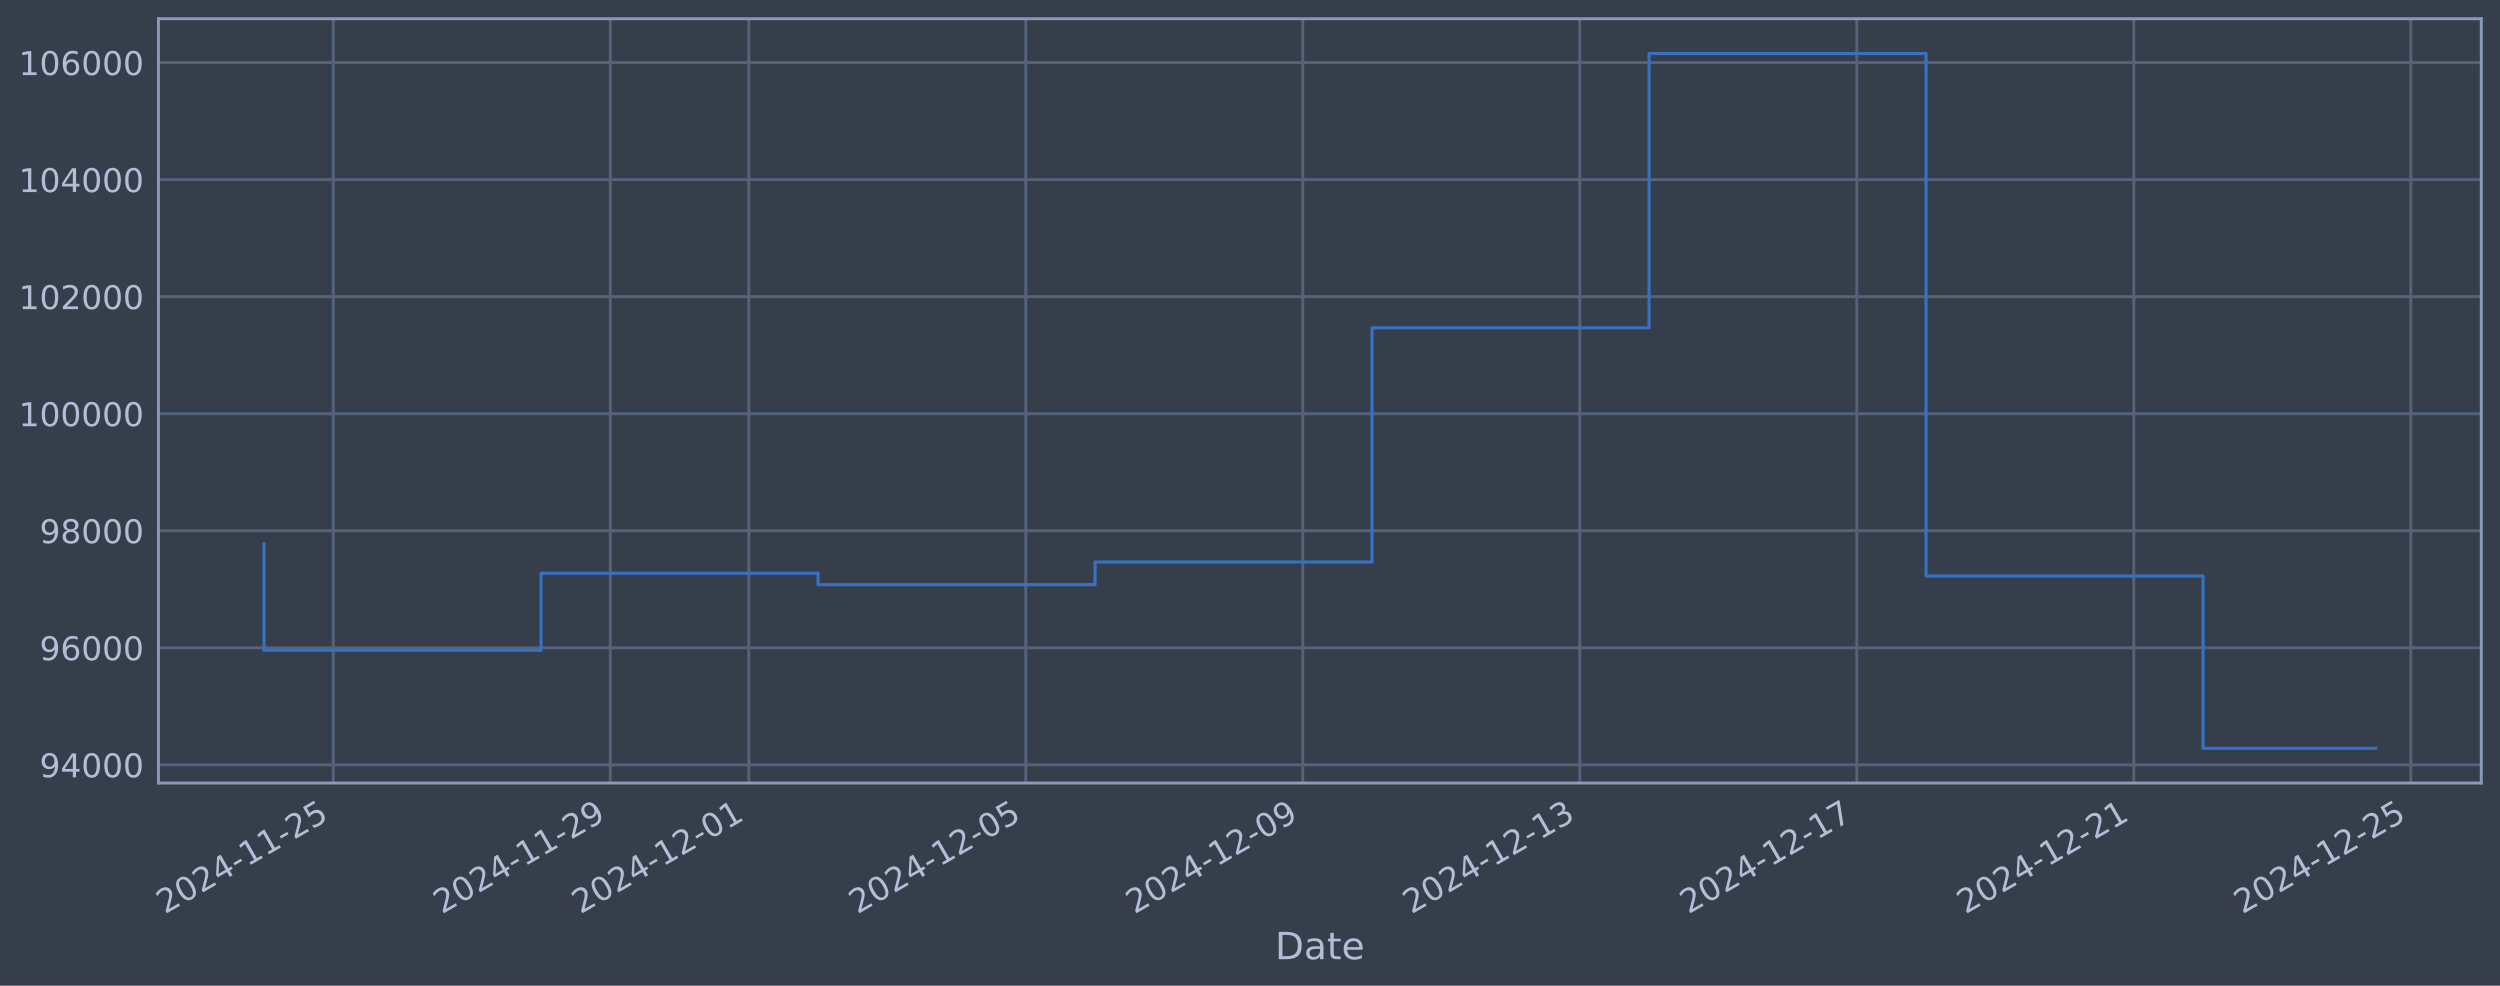
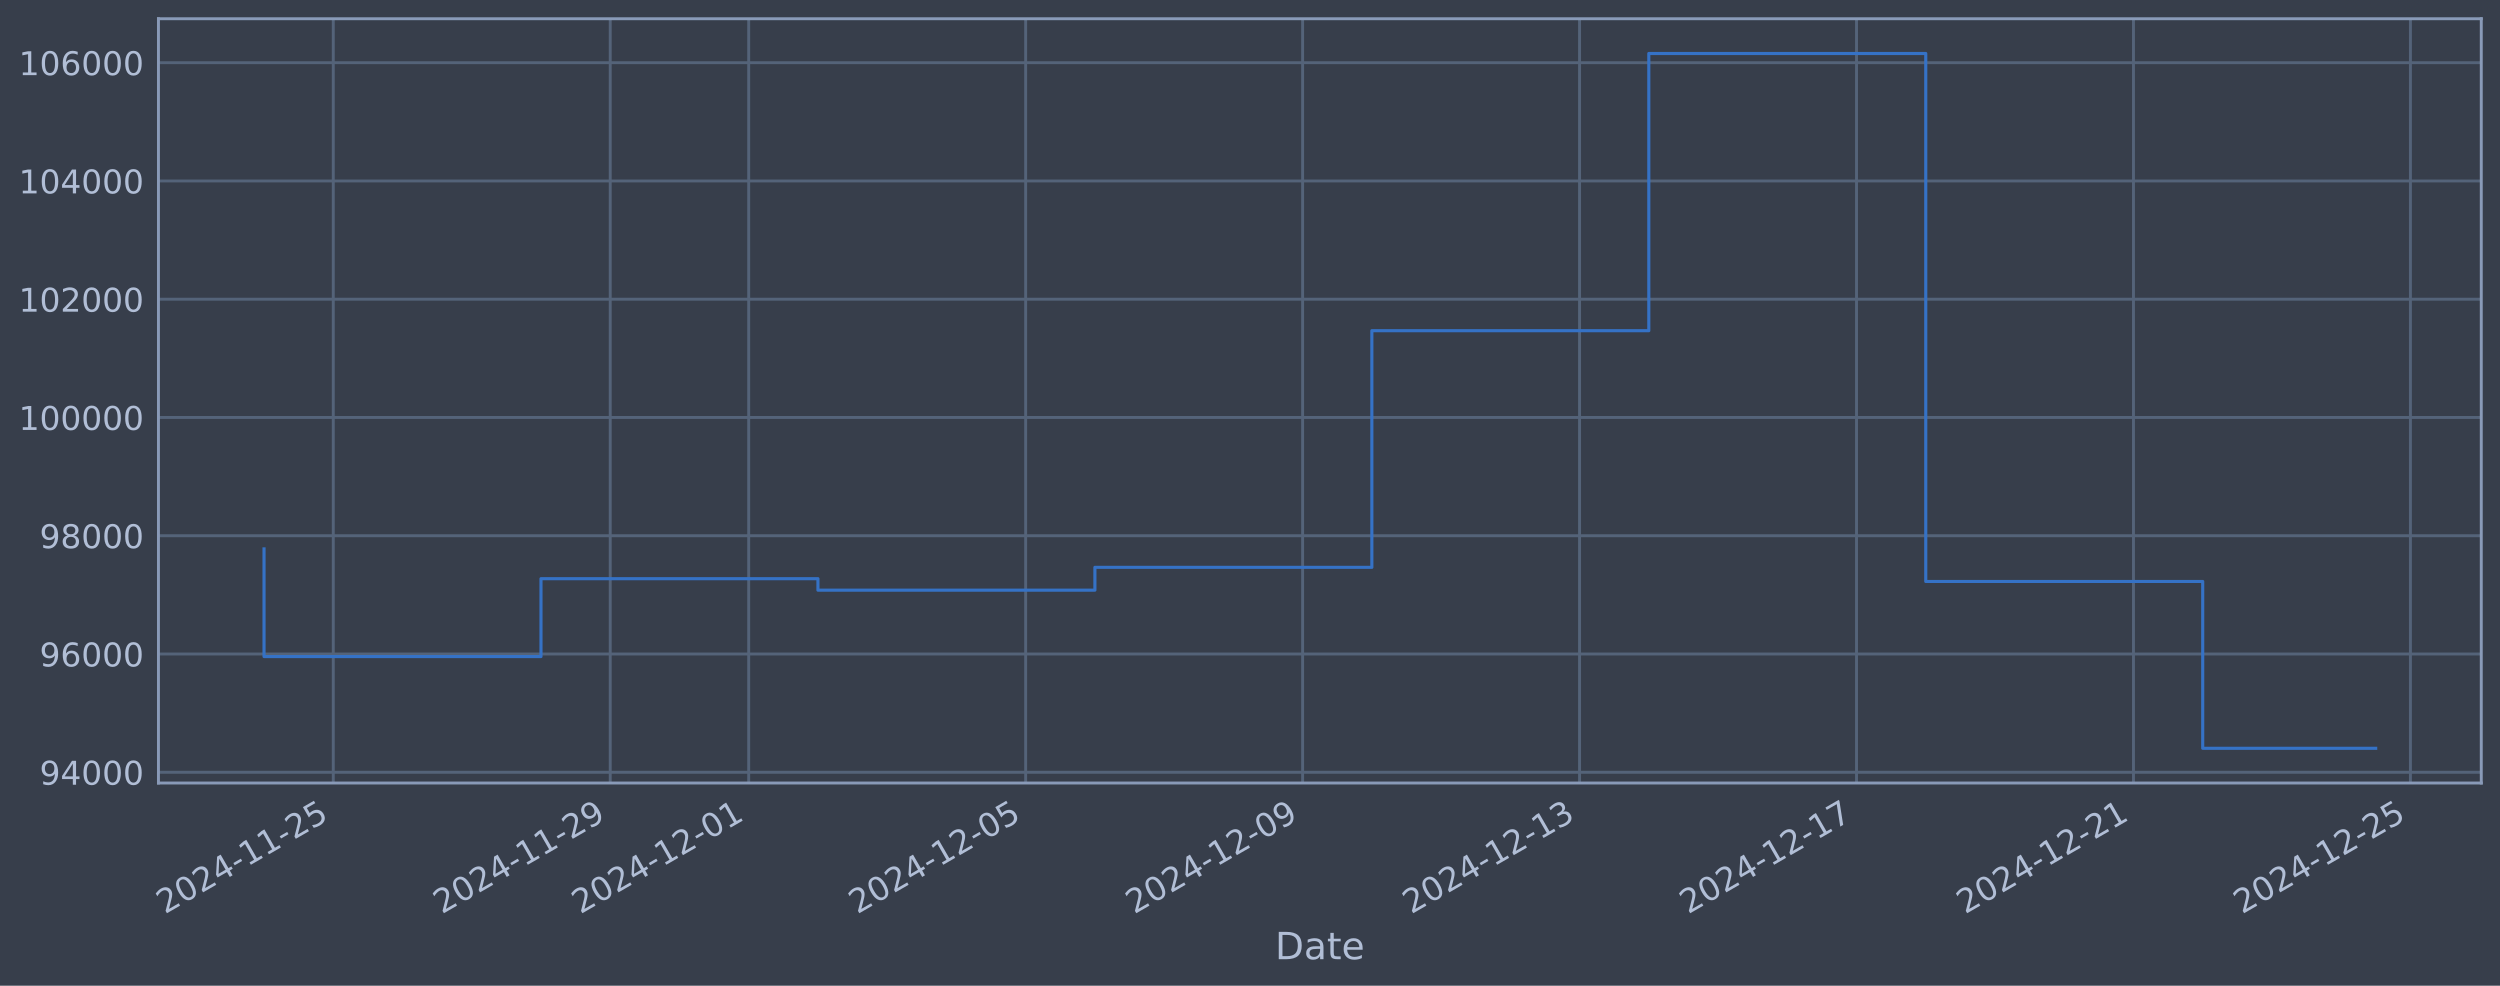
<svg xmlns="http://www.w3.org/2000/svg" xmlns:xlink="http://www.w3.org/1999/xlink" width="960.9pt" height="378.87pt" viewBox="0 0 960.9 378.87" version="1.1">
  <defs>
    <style type="text/css">*{stroke-linejoin: round; stroke-linecap: butt}</style>
  </defs>
  <g id="figure_1">
    <g id="patch_1">
      <path d="M 0 378.87  L 960.9 378.87  L 960.9 0  L 0 0  z " style="fill: #373e4b" />
    </g>
    <g id="axes_1">
      <g id="patch_2">
        <path d="M 60.901 300.96  L 953.701 300.96  L 953.701 7.2  L 60.901 7.2  z " style="fill: #373e4b" />
      </g>
      <g id="matplotlib.axis_1">
        <g id="xtick_1">
          <g id="line2d_1">
-             <path d="M 128.099 300.96  L 128.099 7.2  " clip-path="url(#p2cfaea6743)" style="fill: none; stroke: #546379; stroke-width: 1.12; stroke-linecap: square" />
+             <path d="M 128.095 300.96  L 128.095 7.2  " clip-path="url(#peb9fa8bede)" style="fill: none; stroke: #546379; stroke-width: 1.12; stroke-linecap: square" />
          </g>
          <g id="line2d_2" />
          <g id="text_1">
-             <g style="fill: #b1bed6" transform="translate(63.3739 351.4642) rotate(-30) scale(0.126 -0.126)">
+             <g style="fill: #b1bed6" transform="translate(63.36938 351.4642) rotate(-30) scale(0.126 -0.126)">
              <defs>
                <path id="DejaVuSans-32" d="M 1228 531  L 3431 531  L 3431 0  L 469 0  L 469 531  Q 828 903 1448 1529  Q 2069 2156 2228 2338  Q 2531 2678 2651 2914  Q 2772 3150 2772 3378  Q 2772 3750 2511 3984  Q 2250 4219 1831 4219  Q 1534 4219 1204 4116  Q 875 4013 500 3803  L 500 4441  Q 881 4594 1212 4672  Q 1544 4750 1819 4750  Q 2544 4750 2975 4387  Q 3406 4025 3406 3419  Q 3406 3131 3298 2873  Q 3191 2616 2906 2266  Q 2828 2175 2409 1742  Q 1991 1309 1228 531  z " transform="scale(0.015625)" />
                <path id="DejaVuSans-30" d="M 2034 4250  Q 1547 4250 1301 3770  Q 1056 3291 1056 2328  Q 1056 1369 1301 889  Q 1547 409 2034 409  Q 2525 409 2770 889  Q 3016 1369 3016 2328  Q 3016 3291 2770 3770  Q 2525 4250 2034 4250  z M 2034 4750  Q 2819 4750 3233 4129  Q 3647 3509 3647 2328  Q 3647 1150 3233 529  Q 2819 -91 2034 -91  Q 1250 -91 836 529  Q 422 1150 422 2328  Q 422 3509 836 4129  Q 1250 4750 2034 4750  z " transform="scale(0.015625)" />
                <path id="DejaVuSans-34" d="M 2419 4116  L 825 1625  L 2419 1625  L 2419 4116  z M 2253 4666  L 3047 4666  L 3047 1625  L 3713 1625  L 3713 1100  L 3047 1100  L 3047 0  L 2419 0  L 2419 1100  L 313 1100  L 313 1709  L 2253 4666  z " transform="scale(0.015625)" />
                <path id="DejaVuSans-2d" d="M 313 2009  L 1997 2009  L 1997 1497  L 313 1497  L 313 2009  z " transform="scale(0.015625)" />
                <path id="DejaVuSans-31" d="M 794 531  L 1825 531  L 1825 4091  L 703 3866  L 703 4441  L 1819 4666  L 2450 4666  L 2450 531  L 3481 531  L 3481 0  L 794 0  L 794 531  z " transform="scale(0.015625)" />
                <path id="DejaVuSans-35" d="M 691 4666  L 3169 4666  L 3169 4134  L 1269 4134  L 1269 2991  Q 1406 3038 1543 3061  Q 1681 3084 1819 3084  Q 2600 3084 3056 2656  Q 3513 2228 3513 1497  Q 3513 744 3044 326  Q 2575 -91 1722 -91  Q 1428 -91 1123 -41  Q 819 9 494 109  L 494 744  Q 775 591 1075 516  Q 1375 441 1709 441  Q 2250 441 2565 725  Q 2881 1009 2881 1497  Q 2881 1984 2565 2268  Q 2250 2553 1709 2553  Q 1456 2553 1204 2497  Q 953 2441 691 2322  L 691 4666  z " transform="scale(0.015625)" />
              </defs>
              <use xlink:href="#DejaVuSans-32" />
              <use xlink:href="#DejaVuSans-30" transform="translate(63.62305 0)" />
              <use xlink:href="#DejaVuSans-32" transform="translate(127.2461 0)" />
              <use xlink:href="#DejaVuSans-34" transform="translate(190.8691 0)" />
              <use xlink:href="#DejaVuSans-2d" transform="translate(254.4922 0)" />
              <use xlink:href="#DejaVuSans-31" transform="translate(290.5762 0)" />
              <use xlink:href="#DejaVuSans-31" transform="translate(354.1992 0)" />
              <use xlink:href="#DejaVuSans-2d" transform="translate(417.8223 0)" />
              <use xlink:href="#DejaVuSans-32" transform="translate(453.9062 0)" />
              <use xlink:href="#DejaVuSans-35" transform="translate(517.5293 0)" />
            </g>
          </g>
        </g>
        <g id="xtick_2">
          <g id="line2d_3">
-             <path d="M 234.568 300.96  L 234.568 7.2  " clip-path="url(#p2cfaea6743)" style="fill: none; stroke: #546379; stroke-width: 1.12; stroke-linecap: square" />
+             <path d="M 234.545 300.96  L 234.545 7.2  " clip-path="url(#peb9fa8bede)" style="fill: none; stroke: #546379; stroke-width: 1.12; stroke-linecap: square" />
          </g>
          <g id="line2d_4" />
          <g id="text_2">
-             <g style="fill: #b1bed6" transform="translate(169.8423 351.4642) rotate(-30) scale(0.126 -0.126)">
+             <g style="fill: #b1bed6" transform="translate(169.8197 351.4642) rotate(-30) scale(0.126 -0.126)">
              <defs>
                <path id="DejaVuSans-39" d="M 703 97  L 703 672  Q 941 559 1184 500  Q 1428 441 1663 441  Q 2288 441 2617 861  Q 2947 1281 2994 2138  Q 2813 1869 2534 1725  Q 2256 1581 1919 1581  Q 1219 1581 811 2004  Q 403 2428 403 3163  Q 403 3881 828 4315  Q 1253 4750 1959 4750  Q 2769 4750 3195 4129  Q 3622 3509 3622 2328  Q 3622 1225 3098 567  Q 2575 -91 1691 -91  Q 1453 -91 1209 -44  Q 966 3 703 97  z M 1959 2075  Q 2384 2075 2632 2365  Q 2881 2656 2881 3163  Q 2881 3666 2632 3958  Q 2384 4250 1959 4250  Q 1534 4250 1286 3958  Q 1038 3666 1038 3163  Q 1038 2656 1286 2365  Q 1534 2075 1959 2075  z " transform="scale(0.015625)" />
              </defs>
              <use xlink:href="#DejaVuSans-32" />
              <use xlink:href="#DejaVuSans-30" transform="translate(63.62305 0)" />
              <use xlink:href="#DejaVuSans-32" transform="translate(127.2461 0)" />
              <use xlink:href="#DejaVuSans-34" transform="translate(190.8691 0)" />
              <use xlink:href="#DejaVuSans-2d" transform="translate(254.4922 0)" />
              <use xlink:href="#DejaVuSans-31" transform="translate(290.5762 0)" />
              <use xlink:href="#DejaVuSans-31" transform="translate(354.1992 0)" />
              <use xlink:href="#DejaVuSans-2d" transform="translate(417.8223 0)" />
              <use xlink:href="#DejaVuSans-32" transform="translate(453.9062 0)" />
              <use xlink:href="#DejaVuSans-39" transform="translate(517.5293 0)" />
            </g>
          </g>
        </g>
        <g id="xtick_3">
          <g id="line2d_5">
-             <path d="M 287.802 300.96  L 287.802 7.2  " clip-path="url(#p2cfaea6743)" style="fill: none; stroke: #546379; stroke-width: 1.12; stroke-linecap: square" />
+             <path d="M 287.77 300.96  L 287.77 7.2  " clip-path="url(#peb9fa8bede)" style="fill: none; stroke: #546379; stroke-width: 1.12; stroke-linecap: square" />
          </g>
          <g id="line2d_6" />
          <g id="text_3">
-             <g style="fill: #b1bed6" transform="translate(223.0764 351.4642) rotate(-30) scale(0.126 -0.126)">
+             <g style="fill: #b1bed6" transform="translate(223.0448 351.4642) rotate(-30) scale(0.126 -0.126)">
              <use xlink:href="#DejaVuSans-32" />
              <use xlink:href="#DejaVuSans-30" transform="translate(63.62305 0)" />
              <use xlink:href="#DejaVuSans-32" transform="translate(127.2461 0)" />
              <use xlink:href="#DejaVuSans-34" transform="translate(190.8691 0)" />
              <use xlink:href="#DejaVuSans-2d" transform="translate(254.4922 0)" />
              <use xlink:href="#DejaVuSans-31" transform="translate(290.5762 0)" />
              <use xlink:href="#DejaVuSans-32" transform="translate(354.1992 0)" />
              <use xlink:href="#DejaVuSans-2d" transform="translate(417.8223 0)" />
              <use xlink:href="#DejaVuSans-30" transform="translate(453.9062 0)" />
              <use xlink:href="#DejaVuSans-31" transform="translate(517.5293 0)" />
            </g>
          </g>
        </g>
        <g id="xtick_4">
          <g id="line2d_7">
-             <path d="M 394.27 300.96  L 394.27 7.2  " clip-path="url(#p2cfaea6743)" style="fill: none; stroke: #546379; stroke-width: 1.12; stroke-linecap: square" />
+             <path d="M 394.221 300.96  L 394.221 7.2  " clip-path="url(#peb9fa8bede)" style="fill: none; stroke: #546379; stroke-width: 1.12; stroke-linecap: square" />
          </g>
          <g id="line2d_8" />
          <g id="text_4">
-             <g style="fill: #b1bed6" transform="translate(329.5448 351.4642) rotate(-30) scale(0.126 -0.126)">
+             <g style="fill: #b1bed6" transform="translate(329.4951 351.4642) rotate(-30) scale(0.126 -0.126)">
              <use xlink:href="#DejaVuSans-32" />
              <use xlink:href="#DejaVuSans-30" transform="translate(63.62305 0)" />
              <use xlink:href="#DejaVuSans-32" transform="translate(127.2461 0)" />
              <use xlink:href="#DejaVuSans-34" transform="translate(190.8691 0)" />
              <use xlink:href="#DejaVuSans-2d" transform="translate(254.4922 0)" />
              <use xlink:href="#DejaVuSans-31" transform="translate(290.5762 0)" />
              <use xlink:href="#DejaVuSans-32" transform="translate(354.1992 0)" />
              <use xlink:href="#DejaVuSans-2d" transform="translate(417.8223 0)" />
              <use xlink:href="#DejaVuSans-30" transform="translate(453.9062 0)" />
              <use xlink:href="#DejaVuSans-35" transform="translate(517.5293 0)" />
            </g>
          </g>
        </g>
        <g id="xtick_5">
          <g id="line2d_9">
-             <path d="M 500.739 300.96  L 500.739 7.2  " clip-path="url(#p2cfaea6743)" style="fill: none; stroke: #546379; stroke-width: 1.12; stroke-linecap: square" />
+             <path d="M 500.671 300.96  L 500.671 7.2  " clip-path="url(#peb9fa8bede)" style="fill: none; stroke: #546379; stroke-width: 1.12; stroke-linecap: square" />
          </g>
          <g id="line2d_10" />
          <g id="text_5">
-             <g style="fill: #b1bed6" transform="translate(436.0131 351.4642) rotate(-30) scale(0.126 -0.126)">
+             <g style="fill: #b1bed6" transform="translate(435.9454 351.4642) rotate(-30) scale(0.126 -0.126)">
              <use xlink:href="#DejaVuSans-32" />
              <use xlink:href="#DejaVuSans-30" transform="translate(63.62305 0)" />
              <use xlink:href="#DejaVuSans-32" transform="translate(127.2461 0)" />
              <use xlink:href="#DejaVuSans-34" transform="translate(190.8691 0)" />
              <use xlink:href="#DejaVuSans-2d" transform="translate(254.4922 0)" />
              <use xlink:href="#DejaVuSans-31" transform="translate(290.5762 0)" />
              <use xlink:href="#DejaVuSans-32" transform="translate(354.1992 0)" />
              <use xlink:href="#DejaVuSans-2d" transform="translate(417.8223 0)" />
              <use xlink:href="#DejaVuSans-30" transform="translate(453.9062 0)" />
              <use xlink:href="#DejaVuSans-39" transform="translate(517.5293 0)" />
            </g>
          </g>
        </g>
        <g id="xtick_6">
          <g id="line2d_11">
-             <path d="M 607.207 300.96  L 607.207 7.2  " clip-path="url(#p2cfaea6743)" style="fill: none; stroke: #546379; stroke-width: 1.12; stroke-linecap: square" />
+             <path d="M 607.121 300.96  L 607.121 7.2  " clip-path="url(#peb9fa8bede)" style="fill: none; stroke: #546379; stroke-width: 1.12; stroke-linecap: square" />
          </g>
          <g id="line2d_12" />
          <g id="text_6">
-             <g style="fill: #b1bed6" transform="translate(542.4815 351.4642) rotate(-30) scale(0.126 -0.126)">
+             <g style="fill: #b1bed6" transform="translate(542.3957 351.4642) rotate(-30) scale(0.126 -0.126)">
              <defs>
                <path id="DejaVuSans-33" d="M 2597 2516  Q 3050 2419 3304 2112  Q 3559 1806 3559 1356  Q 3559 666 3084 287  Q 2609 -91 1734 -91  Q 1441 -91 1130 -33  Q 819 25 488 141  L 488 750  Q 750 597 1062 519  Q 1375 441 1716 441  Q 2309 441 2620 675  Q 2931 909 2931 1356  Q 2931 1769 2642 2001  Q 2353 2234 1838 2234  L 1294 2234  L 1294 2753  L 1863 2753  Q 2328 2753 2575 2939  Q 2822 3125 2822 3475  Q 2822 3834 2567 4026  Q 2313 4219 1838 4219  Q 1578 4219 1281 4162  Q 984 4106 628 3988  L 628 4550  Q 988 4650 1302 4700  Q 1616 4750 1894 4750  Q 2613 4750 3031 4423  Q 3450 4097 3450 3541  Q 3450 3153 3228 2886  Q 3006 2619 2597 2516  z " transform="scale(0.015625)" />
              </defs>
              <use xlink:href="#DejaVuSans-32" />
              <use xlink:href="#DejaVuSans-30" transform="translate(63.62305 0)" />
              <use xlink:href="#DejaVuSans-32" transform="translate(127.2461 0)" />
              <use xlink:href="#DejaVuSans-34" transform="translate(190.8691 0)" />
              <use xlink:href="#DejaVuSans-2d" transform="translate(254.4922 0)" />
              <use xlink:href="#DejaVuSans-31" transform="translate(290.5762 0)" />
              <use xlink:href="#DejaVuSans-32" transform="translate(354.1992 0)" />
              <use xlink:href="#DejaVuSans-2d" transform="translate(417.8223 0)" />
              <use xlink:href="#DejaVuSans-31" transform="translate(453.9062 0)" />
              <use xlink:href="#DejaVuSans-33" transform="translate(517.5293 0)" />
            </g>
          </g>
        </g>
        <g id="xtick_7">
          <g id="line2d_13">
-             <path d="M 713.675 300.96  L 713.675 7.2  " clip-path="url(#p2cfaea6743)" style="fill: none; stroke: #546379; stroke-width: 1.12; stroke-linecap: square" />
+             <path d="M 713.572 300.96  L 713.572 7.2  " clip-path="url(#peb9fa8bede)" style="fill: none; stroke: #546379; stroke-width: 1.12; stroke-linecap: square" />
          </g>
          <g id="line2d_14" />
          <g id="text_7">
-             <g style="fill: #b1bed6" transform="translate(648.9498 351.4642) rotate(-30) scale(0.126 -0.126)">
+             <g style="fill: #b1bed6" transform="translate(648.846 351.4642) rotate(-30) scale(0.126 -0.126)">
              <defs>
                <path id="DejaVuSans-37" d="M 525 4666  L 3525 4666  L 3525 4397  L 1831 0  L 1172 0  L 2766 4134  L 525 4134  L 525 4666  z " transform="scale(0.015625)" />
              </defs>
              <use xlink:href="#DejaVuSans-32" />
              <use xlink:href="#DejaVuSans-30" transform="translate(63.62305 0)" />
              <use xlink:href="#DejaVuSans-32" transform="translate(127.2461 0)" />
              <use xlink:href="#DejaVuSans-34" transform="translate(190.8691 0)" />
              <use xlink:href="#DejaVuSans-2d" transform="translate(254.4922 0)" />
              <use xlink:href="#DejaVuSans-31" transform="translate(290.5762 0)" />
              <use xlink:href="#DejaVuSans-32" transform="translate(354.1992 0)" />
              <use xlink:href="#DejaVuSans-2d" transform="translate(417.8223 0)" />
              <use xlink:href="#DejaVuSans-31" transform="translate(453.9062 0)" />
              <use xlink:href="#DejaVuSans-37" transform="translate(517.5293 0)" />
            </g>
          </g>
        </g>
        <g id="xtick_8">
          <g id="line2d_15">
-             <path d="M 820.144 300.96  L 820.144 7.2  " clip-path="url(#p2cfaea6743)" style="fill: none; stroke: #546379; stroke-width: 1.12; stroke-linecap: square" />
+             <path d="M 820.022 300.96  L 820.022 7.2  " clip-path="url(#peb9fa8bede)" style="fill: none; stroke: #546379; stroke-width: 1.12; stroke-linecap: square" />
          </g>
          <g id="line2d_16" />
          <g id="text_8">
-             <g style="fill: #b1bed6" transform="translate(755.4182 351.4642) rotate(-30) scale(0.126 -0.126)">
+             <g style="fill: #b1bed6" transform="translate(755.2963 351.4642) rotate(-30) scale(0.126 -0.126)">
              <use xlink:href="#DejaVuSans-32" />
              <use xlink:href="#DejaVuSans-30" transform="translate(63.62305 0)" />
              <use xlink:href="#DejaVuSans-32" transform="translate(127.2461 0)" />
              <use xlink:href="#DejaVuSans-34" transform="translate(190.8691 0)" />
              <use xlink:href="#DejaVuSans-2d" transform="translate(254.4922 0)" />
              <use xlink:href="#DejaVuSans-31" transform="translate(290.5762 0)" />
              <use xlink:href="#DejaVuSans-32" transform="translate(354.1992 0)" />
              <use xlink:href="#DejaVuSans-2d" transform="translate(417.8223 0)" />
              <use xlink:href="#DejaVuSans-32" transform="translate(453.9062 0)" />
              <use xlink:href="#DejaVuSans-31" transform="translate(517.5293 0)" />
            </g>
          </g>
        </g>
        <g id="xtick_9">
          <g id="line2d_17">
-             <path d="M 926.612 300.96  L 926.612 7.2  " clip-path="url(#p2cfaea6743)" style="fill: none; stroke: #546379; stroke-width: 1.12; stroke-linecap: square" />
+             <path d="M 926.472 300.96  L 926.472 7.2  " clip-path="url(#peb9fa8bede)" style="fill: none; stroke: #546379; stroke-width: 1.12; stroke-linecap: square" />
          </g>
          <g id="line2d_18" />
          <g id="text_9">
-             <g style="fill: #b1bed6" transform="translate(861.8866 351.4642) rotate(-30) scale(0.126 -0.126)">
+             <g style="fill: #b1bed6" transform="translate(861.7466 351.4642) rotate(-30) scale(0.126 -0.126)">
              <use xlink:href="#DejaVuSans-32" />
              <use xlink:href="#DejaVuSans-30" transform="translate(63.62305 0)" />
              <use xlink:href="#DejaVuSans-32" transform="translate(127.2461 0)" />
              <use xlink:href="#DejaVuSans-34" transform="translate(190.8691 0)" />
              <use xlink:href="#DejaVuSans-2d" transform="translate(254.4922 0)" />
              <use xlink:href="#DejaVuSans-31" transform="translate(290.5762 0)" />
              <use xlink:href="#DejaVuSans-32" transform="translate(354.1992 0)" />
              <use xlink:href="#DejaVuSans-2d" transform="translate(417.8223 0)" />
              <use xlink:href="#DejaVuSans-32" transform="translate(453.9062 0)" />
              <use xlink:href="#DejaVuSans-35" transform="translate(517.5293 0)" />
            </g>
          </g>
        </g>
        <g id="text_10">
          <g style="fill: #b1bed6" transform="translate(490.0914 368.6753) scale(0.144 -0.144)">
            <defs>
              <path id="DejaVuSans-44" d="M 1259 4147  L 1259 519  L 2022 519  Q 2988 519 3436 956  Q 3884 1394 3884 2338  Q 3884 3275 3436 3711  Q 2988 4147 2022 4147  L 1259 4147  z M 628 4666  L 1925 4666  Q 3281 4666 3915 4102  Q 4550 3538 4550 2338  Q 4550 1131 3912 565  Q 3275 0 1925 0  L 628 0  L 628 4666  z " transform="scale(0.015625)" />
              <path id="DejaVuSans-61" d="M 2194 1759  Q 1497 1759 1228 1600  Q 959 1441 959 1056  Q 959 750 1161 570  Q 1363 391 1709 391  Q 2188 391 2477 730  Q 2766 1069 2766 1631  L 2766 1759  L 2194 1759  z M 3341 1997  L 3341 0  L 2766 0  L 2766 531  Q 2569 213 2275 61  Q 1981 -91 1556 -91  Q 1019 -91 701 211  Q 384 513 384 1019  Q 384 1609 779 1909  Q 1175 2209 1959 2209  L 2766 2209  L 2766 2266  Q 2766 2663 2505 2880  Q 2244 3097 1772 3097  Q 1472 3097 1187 3025  Q 903 2953 641 2809  L 641 3341  Q 956 3463 1253 3523  Q 1550 3584 1831 3584  Q 2591 3584 2966 3190  Q 3341 2797 3341 1997  z " transform="scale(0.015625)" />
              <path id="DejaVuSans-74" d="M 1172 4494  L 1172 3500  L 2356 3500  L 2356 3053  L 1172 3053  L 1172 1153  Q 1172 725 1289 603  Q 1406 481 1766 481  L 2356 481  L 2356 0  L 1766 0  Q 1100 0 847 248  Q 594 497 594 1153  L 594 3053  L 172 3053  L 172 3500  L 594 3500  L 594 4494  L 1172 4494  z " transform="scale(0.015625)" />
              <path id="DejaVuSans-65" d="M 3597 1894  L 3597 1613  L 953 1613  Q 991 1019 1311 708  Q 1631 397 2203 397  Q 2534 397 2845 478  Q 3156 559 3463 722  L 3463 178  Q 3153 47 2828 -22  Q 2503 -91 2169 -91  Q 1331 -91 842 396  Q 353 884 353 1716  Q 353 2575 817 3079  Q 1281 3584 2069 3584  Q 2775 3584 3186 3129  Q 3597 2675 3597 1894  z M 3022 2063  Q 3016 2534 2758 2815  Q 2500 3097 2075 3097  Q 1594 3097 1305 2825  Q 1016 2553 972 2059  L 3022 2063  z " transform="scale(0.015625)" />
            </defs>
            <use xlink:href="#DejaVuSans-44" />
            <use xlink:href="#DejaVuSans-61" transform="translate(77.00195 0)" />
            <use xlink:href="#DejaVuSans-74" transform="translate(138.2812 0)" />
            <use xlink:href="#DejaVuSans-65" transform="translate(177.4902 0)" />
          </g>
        </g>
      </g>
      <g id="matplotlib.axis_2">
        <g id="ytick_1">
          <g id="line2d_19">
-             <path d="M 60.901 293.971  L 953.701 293.971  " clip-path="url(#p2cfaea6743)" style="fill: none; stroke: #546379; stroke-width: 1.12; stroke-linecap: square" />
+             <path d="M 60.901 296.823  L 953.701 296.823  " clip-path="url(#peb9fa8bede)" style="fill: none; stroke: #546379; stroke-width: 1.12; stroke-linecap: square" />
          </g>
          <g id="line2d_20" />
          <g id="text_11">
-             <g style="fill: #b1bed6" transform="translate(15.21675 298.7576) scale(0.126 -0.126)">
+             <g style="fill: #b1bed6" transform="translate(15.21675 301.6103) scale(0.126 -0.126)">
              <use xlink:href="#DejaVuSans-39" />
              <use xlink:href="#DejaVuSans-34" transform="translate(63.62305 0)" />
              <use xlink:href="#DejaVuSans-30" transform="translate(127.2461 0)" />
              <use xlink:href="#DejaVuSans-30" transform="translate(190.8691 0)" />
              <use xlink:href="#DejaVuSans-30" transform="translate(254.4922 0)" />
            </g>
          </g>
        </g>
        <g id="ytick_2">
          <g id="line2d_21">
-             <path d="M 60.901 248.986  L 953.701 248.986  " clip-path="url(#p2cfaea6743)" style="fill: none; stroke: #546379; stroke-width: 1.12; stroke-linecap: square" />
+             <path d="M 60.901 251.369  L 953.701 251.369  " clip-path="url(#peb9fa8bede)" style="fill: none; stroke: #546379; stroke-width: 1.12; stroke-linecap: square" />
          </g>
          <g id="line2d_22" />
          <g id="text_12">
-             <g style="fill: #b1bed6" transform="translate(15.21675 253.7728) scale(0.126 -0.126)">
+             <g style="fill: #b1bed6" transform="translate(15.21675 256.1562) scale(0.126 -0.126)">
              <defs>
                <path id="DejaVuSans-36" d="M 2113 2584  Q 1688 2584 1439 2293  Q 1191 2003 1191 1497  Q 1191 994 1439 701  Q 1688 409 2113 409  Q 2538 409 2786 701  Q 3034 994 3034 1497  Q 3034 2003 2786 2293  Q 2538 2584 2113 2584  z M 3366 4563  L 3366 3988  Q 3128 4100 2886 4159  Q 2644 4219 2406 4219  Q 1781 4219 1451 3797  Q 1122 3375 1075 2522  Q 1259 2794 1537 2939  Q 1816 3084 2150 3084  Q 2853 3084 3261 2657  Q 3669 2231 3669 1497  Q 3669 778 3244 343  Q 2819 -91 2113 -91  Q 1303 -91 875 529  Q 447 1150 447 2328  Q 447 3434 972 4092  Q 1497 4750 2381 4750  Q 2619 4750 2861 4703  Q 3103 4656 3366 4563  z " transform="scale(0.015625)" />
              </defs>
              <use xlink:href="#DejaVuSans-39" />
              <use xlink:href="#DejaVuSans-36" transform="translate(63.62305 0)" />
              <use xlink:href="#DejaVuSans-30" transform="translate(127.2461 0)" />
              <use xlink:href="#DejaVuSans-30" transform="translate(190.8691 0)" />
              <use xlink:href="#DejaVuSans-30" transform="translate(254.4922 0)" />
            </g>
          </g>
        </g>
        <g id="ytick_3">
          <g id="line2d_23">
-             <path d="M 60.901 204.001  L 953.701 204.001  " clip-path="url(#p2cfaea6743)" style="fill: none; stroke: #546379; stroke-width: 1.12; stroke-linecap: square" />
+             <path d="M 60.901 205.915  L 953.701 205.915  " clip-path="url(#peb9fa8bede)" style="fill: none; stroke: #546379; stroke-width: 1.12; stroke-linecap: square" />
          </g>
          <g id="line2d_24" />
          <g id="text_13">
-             <g style="fill: #b1bed6" transform="translate(15.21675 208.788) scale(0.126 -0.126)">
+             <g style="fill: #b1bed6" transform="translate(15.21675 210.702) scale(0.126 -0.126)">
              <defs>
                <path id="DejaVuSans-38" d="M 2034 2216  Q 1584 2216 1326 1975  Q 1069 1734 1069 1313  Q 1069 891 1326 650  Q 1584 409 2034 409  Q 2484 409 2743 651  Q 3003 894 3003 1313  Q 3003 1734 2745 1975  Q 2488 2216 2034 2216  z M 1403 2484  Q 997 2584 770 2862  Q 544 3141 544 3541  Q 544 4100 942 4425  Q 1341 4750 2034 4750  Q 2731 4750 3128 4425  Q 3525 4100 3525 3541  Q 3525 3141 3298 2862  Q 3072 2584 2669 2484  Q 3125 2378 3379 2068  Q 3634 1759 3634 1313  Q 3634 634 3220 271  Q 2806 -91 2034 -91  Q 1263 -91 848 271  Q 434 634 434 1313  Q 434 1759 690 2068  Q 947 2378 1403 2484  z M 1172 3481  Q 1172 3119 1398 2916  Q 1625 2713 2034 2713  Q 2441 2713 2670 2916  Q 2900 3119 2900 3481  Q 2900 3844 2670 4047  Q 2441 4250 2034 4250  Q 1625 4250 1398 4047  Q 1172 3844 1172 3481  z " transform="scale(0.015625)" />
              </defs>
              <use xlink:href="#DejaVuSans-39" />
              <use xlink:href="#DejaVuSans-38" transform="translate(63.62305 0)" />
              <use xlink:href="#DejaVuSans-30" transform="translate(127.2461 0)" />
              <use xlink:href="#DejaVuSans-30" transform="translate(190.8691 0)" />
              <use xlink:href="#DejaVuSans-30" transform="translate(254.4922 0)" />
            </g>
          </g>
        </g>
        <g id="ytick_4">
          <g id="line2d_25">
-             <path d="M 60.901 159.016  L 953.701 159.016  " clip-path="url(#p2cfaea6743)" style="fill: none; stroke: #546379; stroke-width: 1.12; stroke-linecap: square" />
+             <path d="M 60.901 160.461  L 953.701 160.461  " clip-path="url(#peb9fa8bede)" style="fill: none; stroke: #546379; stroke-width: 1.12; stroke-linecap: square" />
          </g>
          <g id="line2d_26" />
          <g id="text_14">
-             <g style="fill: #b1bed6" transform="translate(7.2 163.8032) scale(0.126 -0.126)">
+             <g style="fill: #b1bed6" transform="translate(7.2 165.2479) scale(0.126 -0.126)">
              <use xlink:href="#DejaVuSans-31" />
              <use xlink:href="#DejaVuSans-30" transform="translate(63.62305 0)" />
              <use xlink:href="#DejaVuSans-30" transform="translate(127.2461 0)" />
              <use xlink:href="#DejaVuSans-30" transform="translate(190.8691 0)" />
              <use xlink:href="#DejaVuSans-30" transform="translate(254.4922 0)" />
              <use xlink:href="#DejaVuSans-30" transform="translate(318.1152 0)" />
            </g>
          </g>
        </g>
        <g id="ytick_5">
          <g id="line2d_27">
-             <path d="M 60.901 114.031  L 953.701 114.031  " clip-path="url(#p2cfaea6743)" style="fill: none; stroke: #546379; stroke-width: 1.12; stroke-linecap: square" />
+             <path d="M 60.901 115.007  L 953.701 115.007  " clip-path="url(#peb9fa8bede)" style="fill: none; stroke: #546379; stroke-width: 1.12; stroke-linecap: square" />
          </g>
          <g id="line2d_28" />
          <g id="text_15">
-             <g style="fill: #b1bed6" transform="translate(7.2 118.8184) scale(0.126 -0.126)">
+             <g style="fill: #b1bed6" transform="translate(7.2 119.7937) scale(0.126 -0.126)">
              <use xlink:href="#DejaVuSans-31" />
              <use xlink:href="#DejaVuSans-30" transform="translate(63.62305 0)" />
              <use xlink:href="#DejaVuSans-32" transform="translate(127.2461 0)" />
              <use xlink:href="#DejaVuSans-30" transform="translate(190.8691 0)" />
              <use xlink:href="#DejaVuSans-30" transform="translate(254.4922 0)" />
              <use xlink:href="#DejaVuSans-30" transform="translate(318.1152 0)" />
            </g>
          </g>
        </g>
        <g id="ytick_6">
          <g id="line2d_29">
-             <path d="M 60.901 69.047  L 953.701 69.047  " clip-path="url(#p2cfaea6743)" style="fill: none; stroke: #546379; stroke-width: 1.12; stroke-linecap: square" />
+             <path d="M 60.901 69.553  L 953.701 69.553  " clip-path="url(#peb9fa8bede)" style="fill: none; stroke: #546379; stroke-width: 1.12; stroke-linecap: square" />
          </g>
          <g id="line2d_30" />
          <g id="text_16">
-             <g style="fill: #b1bed6" transform="translate(7.2 73.83359) scale(0.126 -0.126)">
+             <g style="fill: #b1bed6" transform="translate(7.2 74.33955) scale(0.126 -0.126)">
              <use xlink:href="#DejaVuSans-31" />
              <use xlink:href="#DejaVuSans-30" transform="translate(63.62305 0)" />
              <use xlink:href="#DejaVuSans-34" transform="translate(127.2461 0)" />
              <use xlink:href="#DejaVuSans-30" transform="translate(190.8691 0)" />
              <use xlink:href="#DejaVuSans-30" transform="translate(254.4922 0)" />
              <use xlink:href="#DejaVuSans-30" transform="translate(318.1152 0)" />
            </g>
          </g>
        </g>
        <g id="ytick_7">
          <g id="line2d_31">
-             <path d="M 60.901 24.062  L 953.701 24.062  " clip-path="url(#p2cfaea6743)" style="fill: none; stroke: #546379; stroke-width: 1.12; stroke-linecap: square" />
+             <path d="M 60.901 24.098  L 953.701 24.098  " clip-path="url(#peb9fa8bede)" style="fill: none; stroke: #546379; stroke-width: 1.12; stroke-linecap: square" />
          </g>
          <g id="line2d_32" />
          <g id="text_17">
-             <g style="fill: #b1bed6" transform="translate(7.2 28.84878) scale(0.126 -0.126)">
+             <g style="fill: #b1bed6" transform="translate(7.2 28.88539) scale(0.126 -0.126)">
              <use xlink:href="#DejaVuSans-31" />
              <use xlink:href="#DejaVuSans-30" transform="translate(63.62305 0)" />
              <use xlink:href="#DejaVuSans-36" transform="translate(127.2461 0)" />
              <use xlink:href="#DejaVuSans-30" transform="translate(190.8691 0)" />
              <use xlink:href="#DejaVuSans-30" transform="translate(254.4922 0)" />
              <use xlink:href="#DejaVuSans-30" transform="translate(318.1152 0)" />
            </g>
          </g>
        </g>
      </g>
      <g id="line2d_33">
-         <path d="M 101.482 209.018  L 101.482 249.953  L 207.951 249.953  L 207.951 220.339  L 314.419 220.339  L 314.419 224.704  L 420.887 224.704  L 420.887 216.022  L 527.356 216.022  L 527.356 126.008  L 633.824 126.008  L 633.824 20.553  L 740.292 20.553  L 740.292 221.398  L 846.761 221.398  L 846.761 287.607  L 913.119 287.607  " clip-path="url(#p2cfaea6743)" style="fill: none; stroke: #3572c6; stroke-width: 1.2; stroke-linecap: square" />
+         <path d="M 101.482 210.984  L 101.482 252.347  L 207.933 252.347  L 207.933 222.423  L 314.383 222.423  L 314.383 226.834  L 420.833 226.834  L 420.833 218.061  L 527.283 218.061  L 527.283 127.108  L 633.734 127.108  L 633.734 20.553  L 740.184 20.553  L 740.184 223.493  L 846.634 223.493  L 846.634 287.607  L 913.119 287.607  " clip-path="url(#peb9fa8bede)" style="fill: none; stroke: #3572c6; stroke-width: 1.2; stroke-linecap: square" />
      </g>
      <g id="patch_3">
        <path d="M 60.901 300.96  L 60.901 7.2  " style="fill: none; stroke: #899ab8; stroke-width: 1.12; stroke-linejoin: miter; stroke-linecap: square" />
      </g>
      <g id="patch_4">
        <path d="M 953.701 300.96  L 953.701 7.2  " style="fill: none; stroke: #899ab8; stroke-width: 1.12; stroke-linejoin: miter; stroke-linecap: square" />
      </g>
      <g id="patch_5">
        <path d="M 60.901 300.96  L 953.701 300.96  " style="fill: none; stroke: #899ab8; stroke-width: 1.12; stroke-linejoin: miter; stroke-linecap: square" />
      </g>
      <g id="patch_6">
        <path d="M 60.901 7.2  L 953.701 7.2  " style="fill: none; stroke: #899ab8; stroke-width: 1.12; stroke-linejoin: miter; stroke-linecap: square" />
      </g>
    </g>
  </g>
  <defs>
-     <clipPath id="p2cfaea6743">
+     <clipPath id="peb9fa8bede">
      <rect x="60.901" y="7.2" width="892.8" height="293.76" />
    </clipPath>
  </defs>
</svg>
